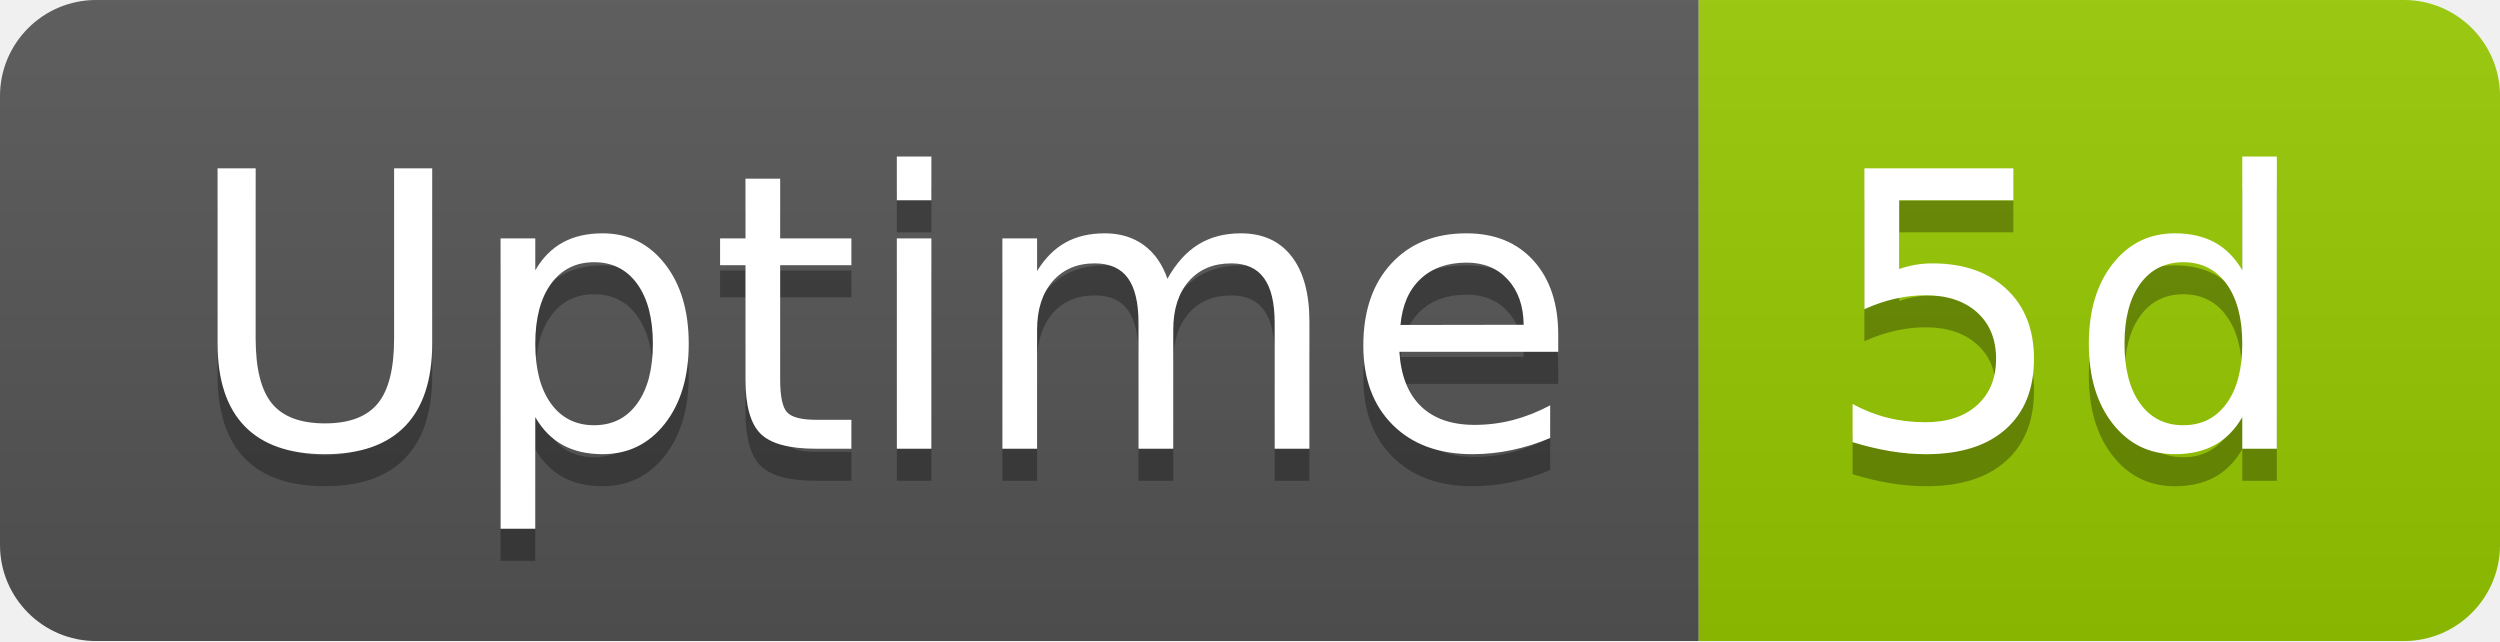
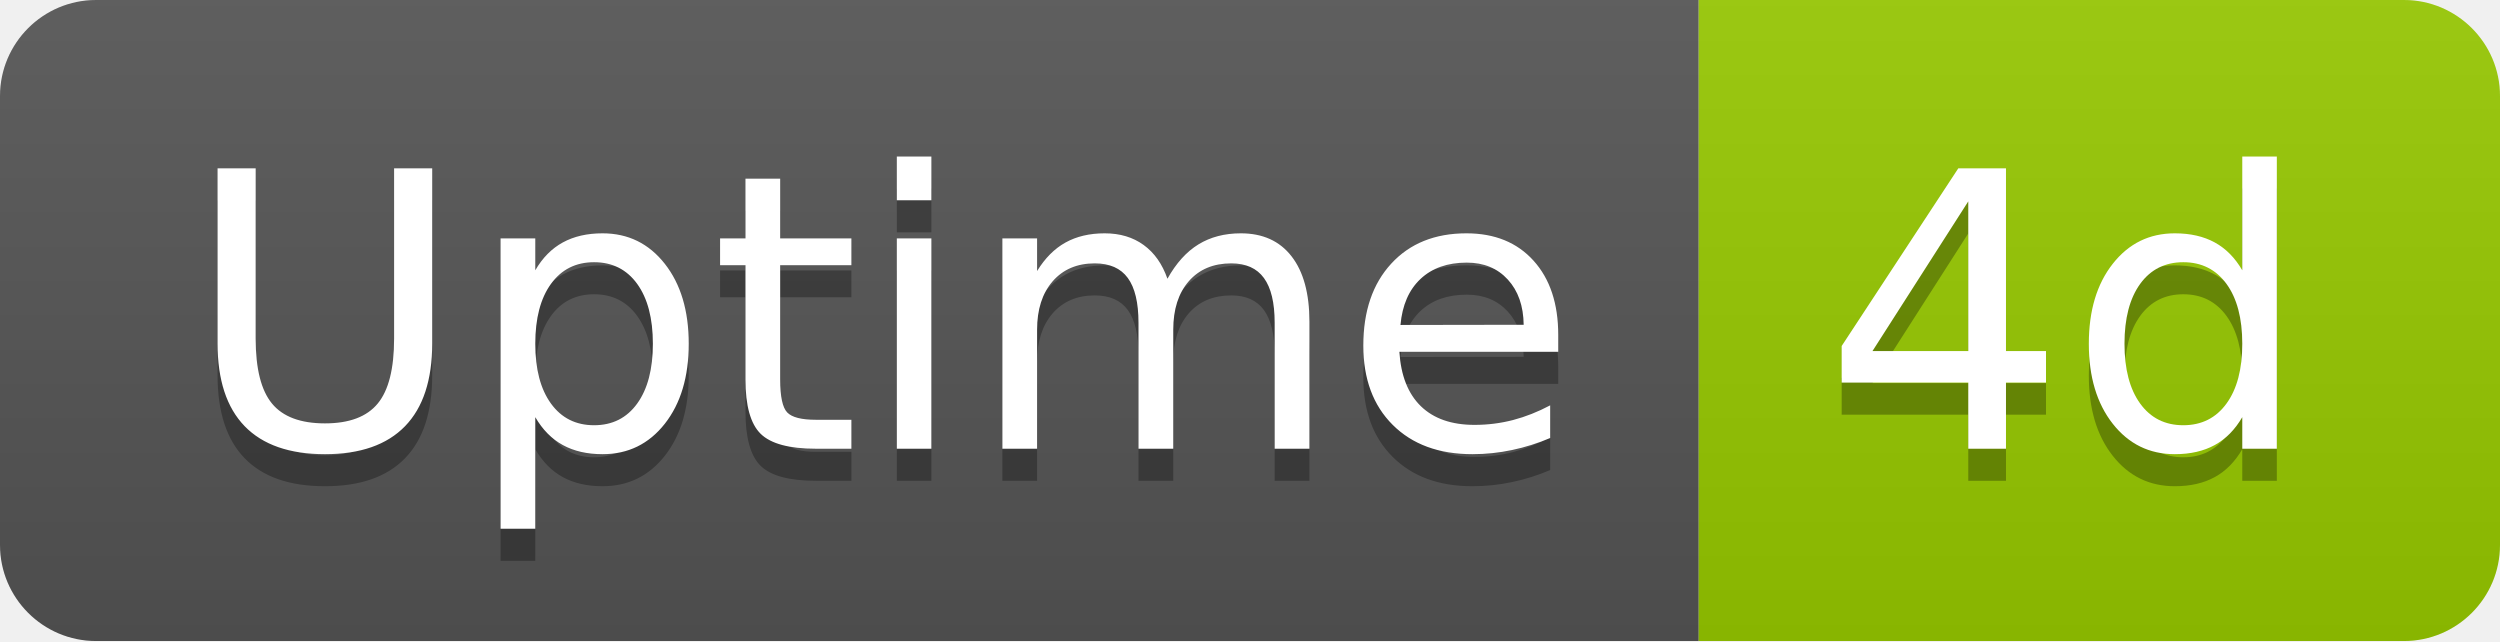
- <svg xmlns="http://www.w3.org/2000/svg" width="78" height="20" role="img" aria-label="Uptime: 5d">
+ <svg xmlns="http://www.w3.org/2000/svg" width="78" height="20" role="img" aria-label="Uptime: 4d">
  <linearGradient id="s" x2="0" y2="100%">
    <stop offset="0" stop-color="#bbb" stop-opacity=".1" />
    <stop offset="1" stop-opacity=".1" />
  </linearGradient>
  <clipPath id="r">
    <rect width="78" height="20" rx="3" fill="#fff" />
  </clipPath>
  <g clip-path="url(#r)">
    <rect width="53" height="20" fill="#555" />
    <rect x="53" width="25" height="20" fill="#97ca00" />
    <rect width="78" height="20" fill="url(#s)" />
  </g>
  <g fill="#fff" text-anchor="middle" font-family="Verdana,Geneva,DejaVu Sans,sans-serif" text-rendering="geometricPrecision" font-size="120">
    <text aria-hidden="true" x="275" y="150" fill="#010101" fill-opacity=".3" transform="scale(.1)" textLength="418">Uptime</text>
    <text x="275" y="140" transform="scale(.1)" fill="#fff" textLength="418">Uptime</text>
-     <text aria-hidden="true" x="645" y="150" fill="#010101" fill-opacity=".3" transform="scale(.1)" textLength="152">5d</text>
-     <text x="645" y="140" transform="scale(.1)" fill="#fff" textLength="152">5d</text>
+     <text aria-hidden="true" x="645" y="150" fill="#010101" fill-opacity=".3" transform="scale(.1)" textLength="152">4d</text>
+     <text x="645" y="140" transform="scale(.1)" fill="#fff" textLength="152">4d</text>
  </g>
</svg>
